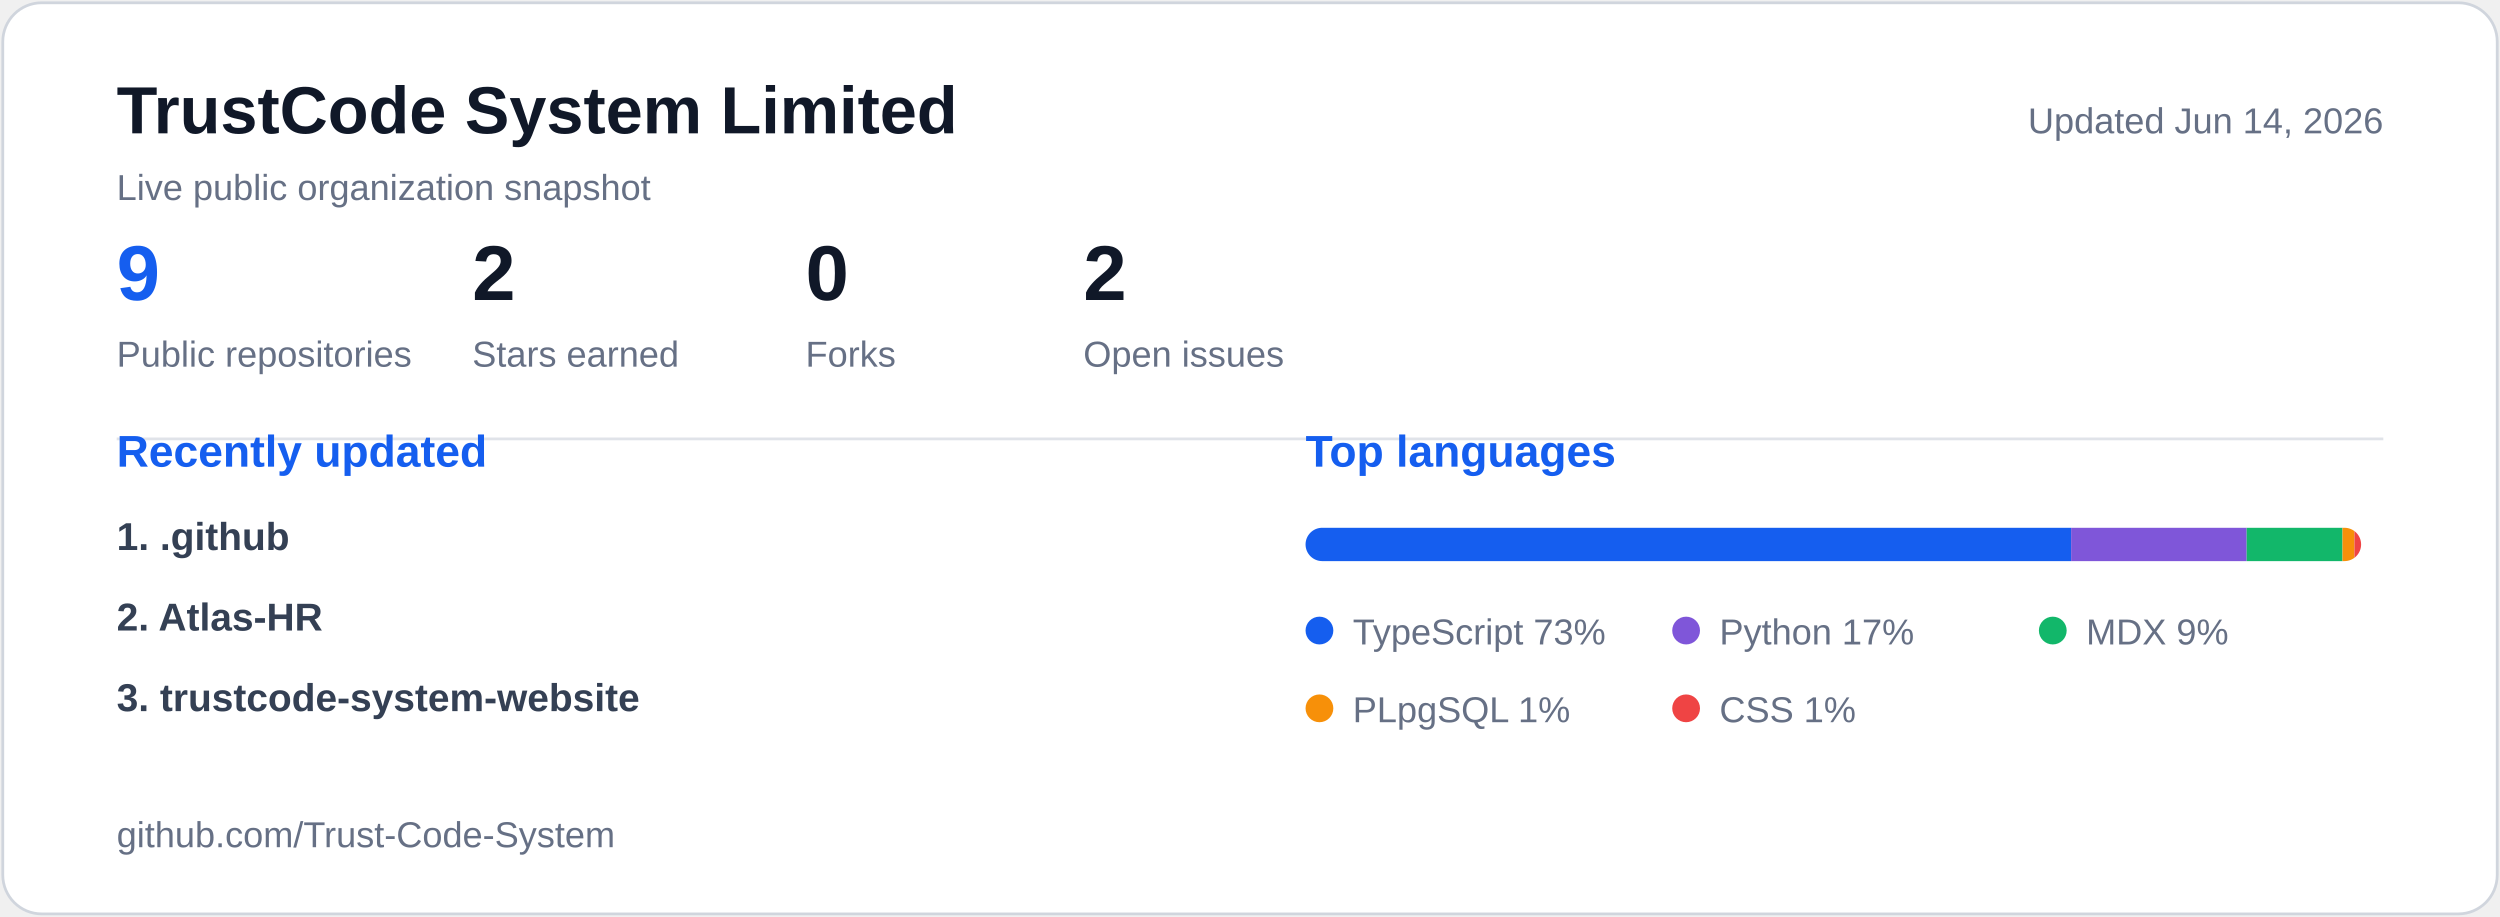
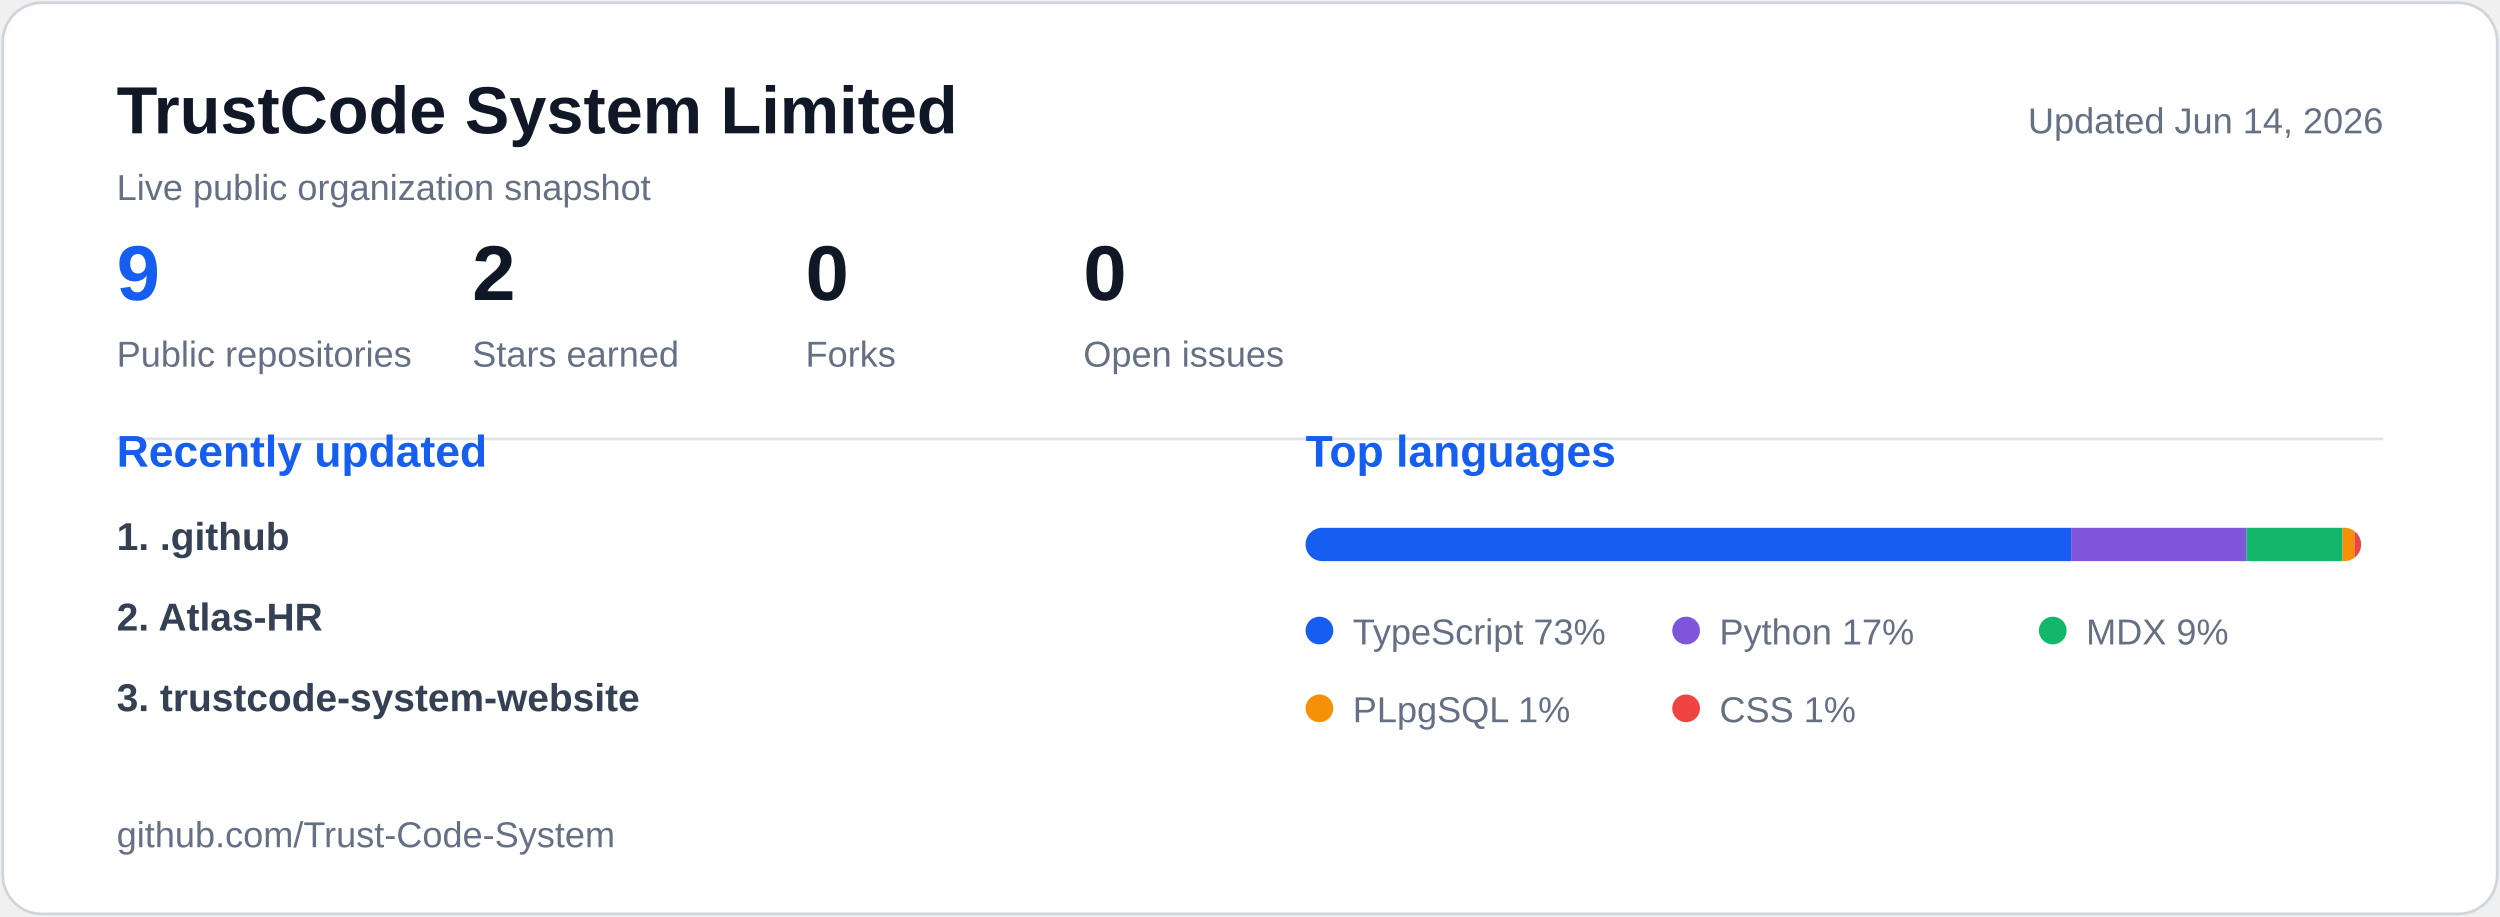
<svg xmlns="http://www.w3.org/2000/svg" width="900" height="330" viewBox="0 0 900 330" role="img" aria-labelledby="title description">
  <style>
    .panel { fill: #ffffff; stroke: #d0d5dd; }
    .title { fill: #101828; font: 700 24px "Segoe UI", Arial, sans-serif; }
    .subtitle, .metric-label, .legend, .updated { fill: #667085; font: 500 13px "Segoe UI", Arial, sans-serif; }
    .metric-value { fill: #101828; font: 700 28px "Segoe UI", Arial, sans-serif; }
    .metric-value.accent, .section-title { fill: #155eef; }
    .section-title { font: 700 16px "Segoe UI", Arial, sans-serif; }
    .repo { fill: #344054; font: 600 14px "Segoe UI", Arial, sans-serif; }
    @media (prefers-color-scheme: dark) {
      .panel { fill: #0d1117; stroke: #30363d; }
      .title, .metric-value { fill: #f0f6fc; }
      .subtitle, .metric-label, .legend, .updated { fill: #8b949e; }
      .repo { fill: #c9d1d9; }
      .metric-value.accent, .section-title { fill: #58a6ff; }
    }
  </style>
  <rect class="panel" x="1" y="1" width="898" height="328" rx="14" />
  <text class="title" x="42" y="48">TrustCode System Limited</text>
  <text class="subtitle" x="42" y="72">Live public organization snapshot</text>
  <text class="updated" x="858" y="48" text-anchor="end">Updated Jun 14, 2026</text>
  <g transform="translate(42 0)">
    <text class="metric-value accent" x="0" y="108">9</text>
    <text class="metric-label" x="0" y="132">Public repositories</text>
  </g>
  <g transform="translate(170 0)">
    <text class="metric-value" x="0" y="108">2</text>
    <text class="metric-label" x="0" y="132">Stars earned</text>
  </g>
  <g transform="translate(290 0)">
    <text class="metric-value" x="0" y="108">0</text>
    <text class="metric-label" x="0" y="132">Forks</text>
  </g>
  <g transform="translate(390 0)">
-     <text class="metric-value" x="0" y="108">2</text>
+     <text class="metric-value" x="0" y="108">0</text>
    <text class="metric-label" x="0" y="132">Open issues</text>
  </g>
  <line x1="42" y1="158" x2="858" y2="158" stroke="#d0d5dd" stroke-opacity=".65" />
  <g transform="translate(42 190)">
    <text class="section-title" x="0" y="-22">Recently updated</text>
    <text class="repo" x="0" y="8">1. .github</text>
    <text class="repo" x="0" y="37">2. Atlas-HR</text>
    <text class="repo" x="0" y="66">3. trustcode-system-website</text>
  </g>
  <g transform="translate(470 190)">
    <text class="section-title" x="0" y="-22">Top languages</text>
    <clipPath id="language-bar">
      <rect x="0" y="0" width="380" height="12" rx="6" />
    </clipPath>
    <g clip-path="url(#language-bar)">
      <rect x="0.0" y="0" width="275.6" height="12" fill="#155eef" />
      <rect x="275.6" y="0" width="63.2" height="12" fill="#7f56d9" />
      <rect x="338.8" y="0" width="34.5" height="12" fill="#12b76a" />
      <rect x="373.3" y="0" width="4.3" height="12" fill="#f79009" />
      <rect x="377.6" y="0" width="2.4" height="12" fill="#ef4444" />
    </g>
    <g transform="translate(0 32)">
      <circle cx="5" cy="5" r="5" fill="#155eef" />
      <text class="legend" x="17" y="10">TypeScript 73%</text>
    </g>
    <g transform="translate(132 32)">
      <circle cx="5" cy="5" r="5" fill="#7f56d9" />
      <text class="legend" x="17" y="10">Python 17%</text>
    </g>
    <g transform="translate(264 32)">
      <circle cx="5" cy="5" r="5" fill="#12b76a" />
      <text class="legend" x="17" y="10">MDX 9%</text>
    </g>
    <g transform="translate(0 60)">
      <circle cx="5" cy="5" r="5" fill="#f79009" />
      <text class="legend" x="17" y="10">PLpgSQL 1%</text>
    </g>
    <g transform="translate(132 60)">
      <circle cx="5" cy="5" r="5" fill="#ef4444" />
      <text class="legend" x="17" y="10">CSS 1%</text>
    </g>
  </g>
  <text class="updated" x="42" y="305">github.com/Trust-Code-System</text>
</svg>
